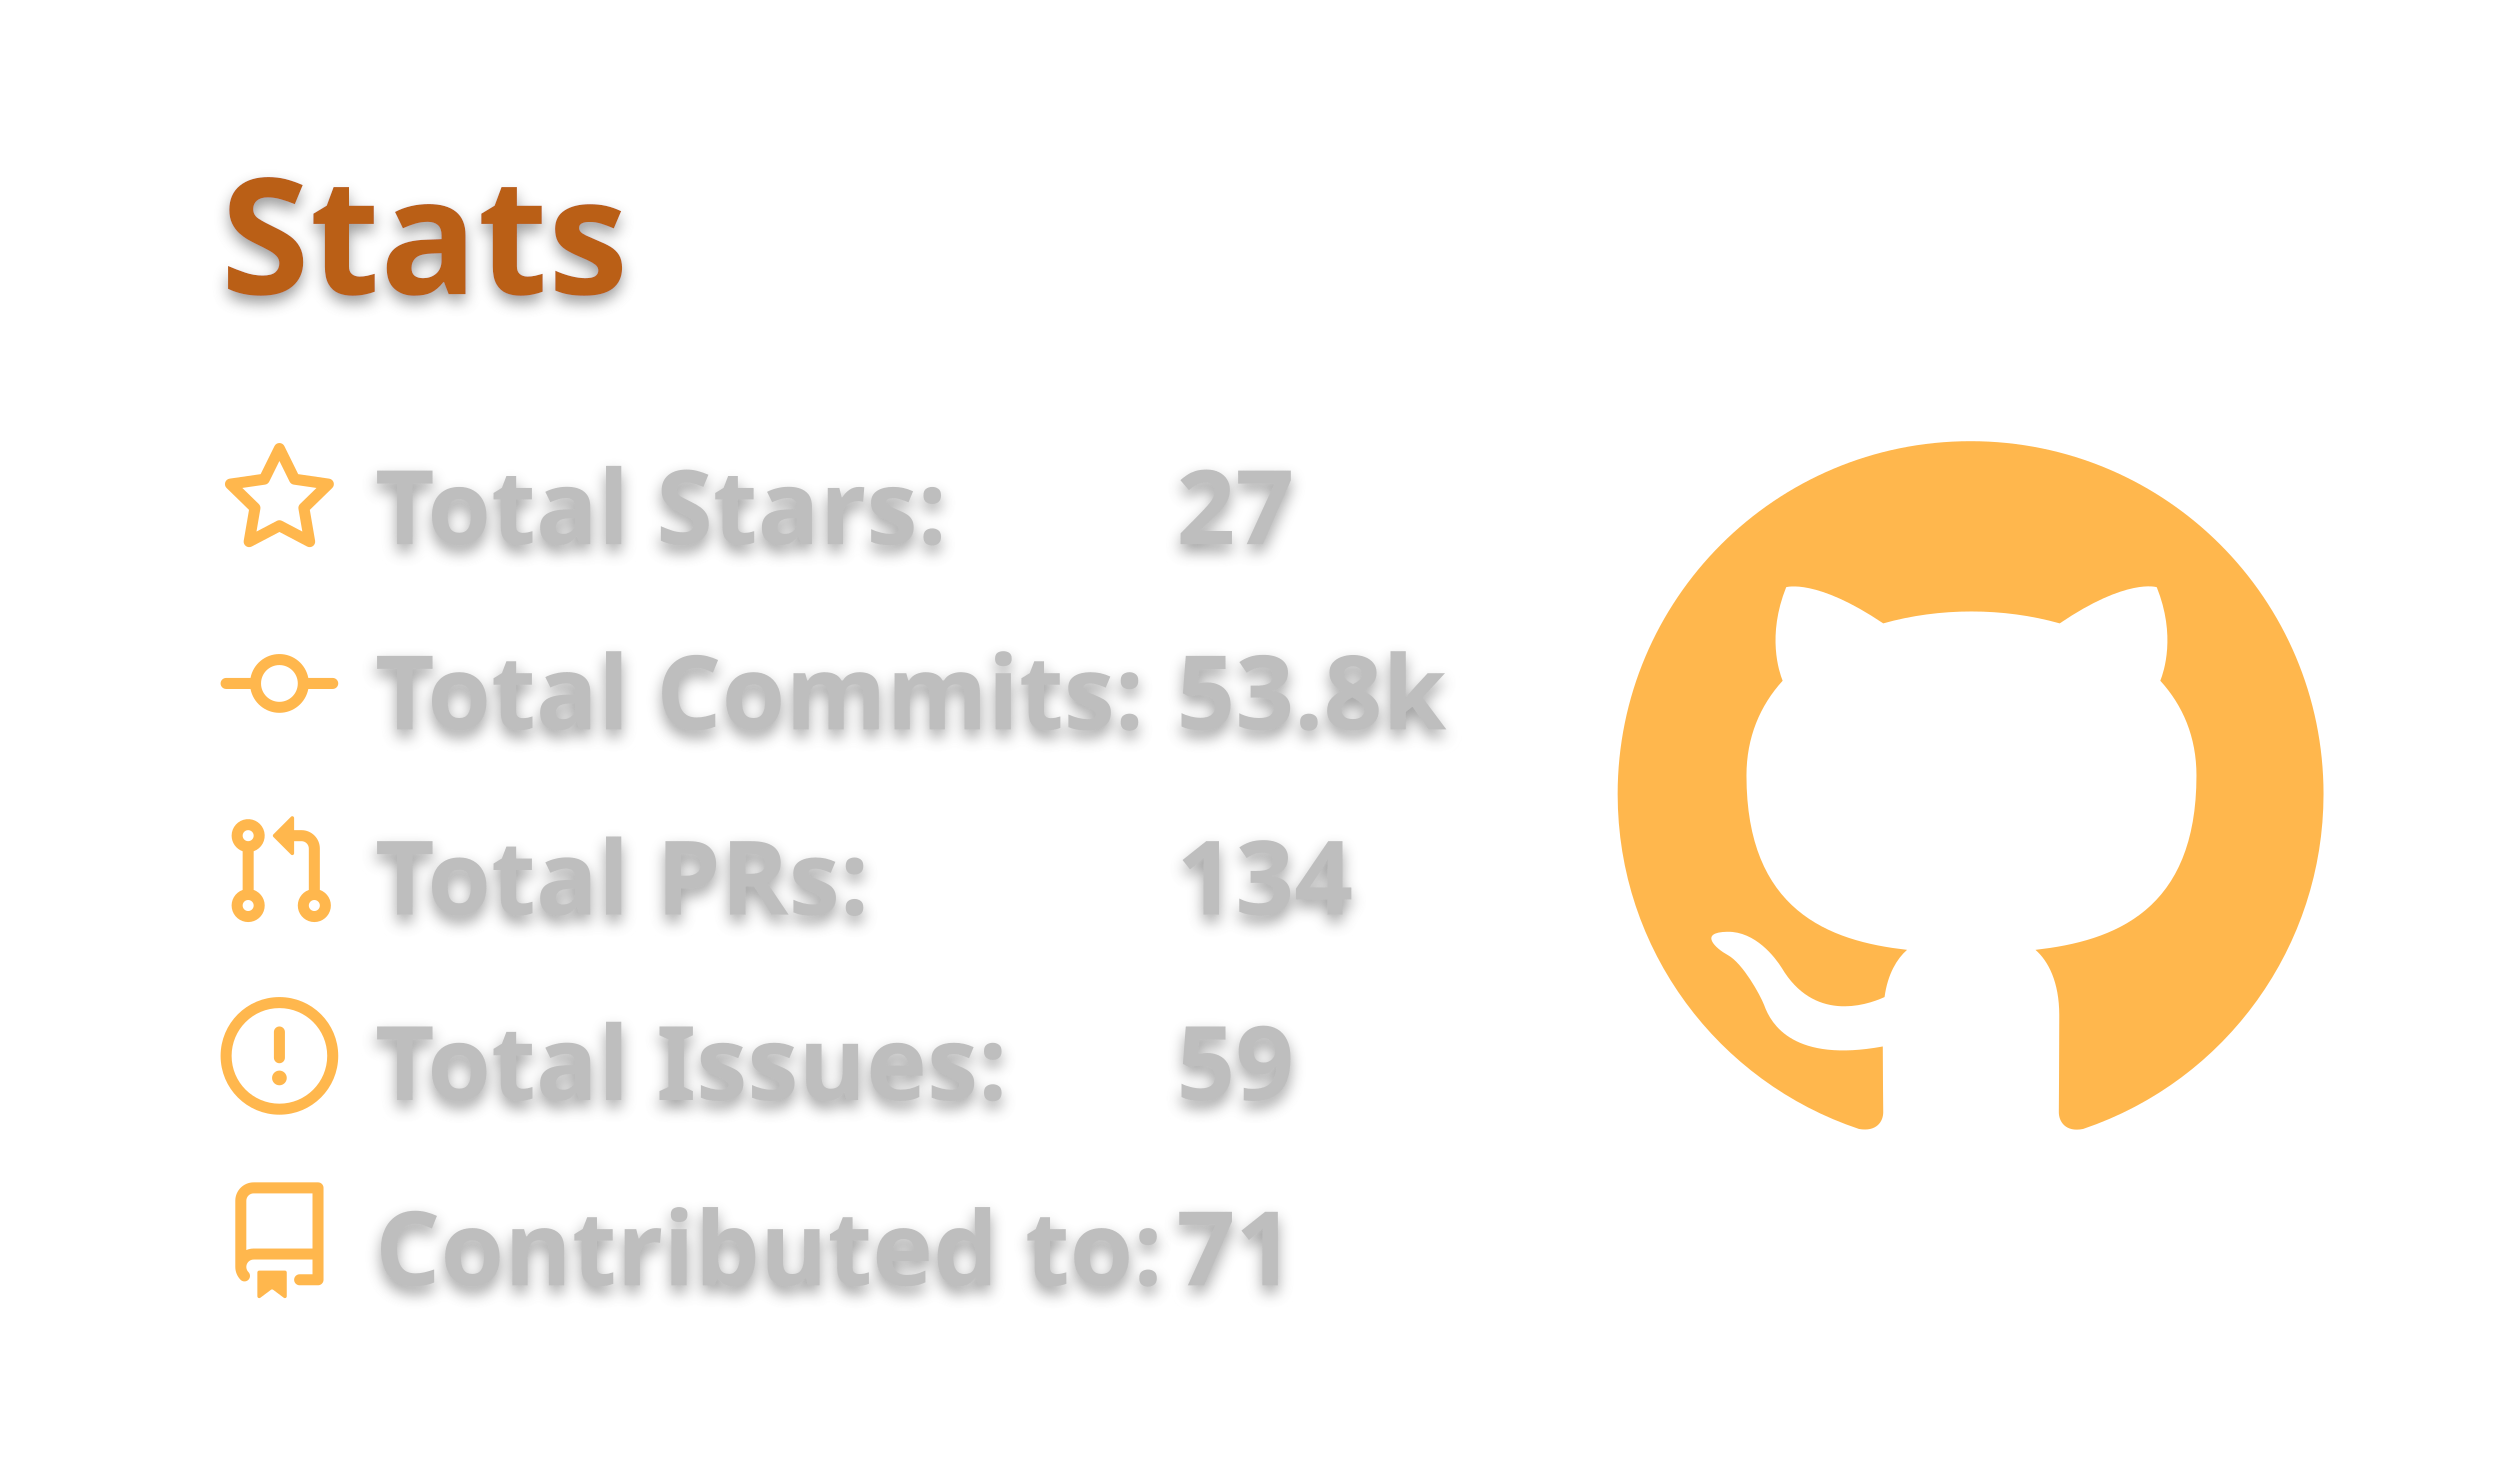
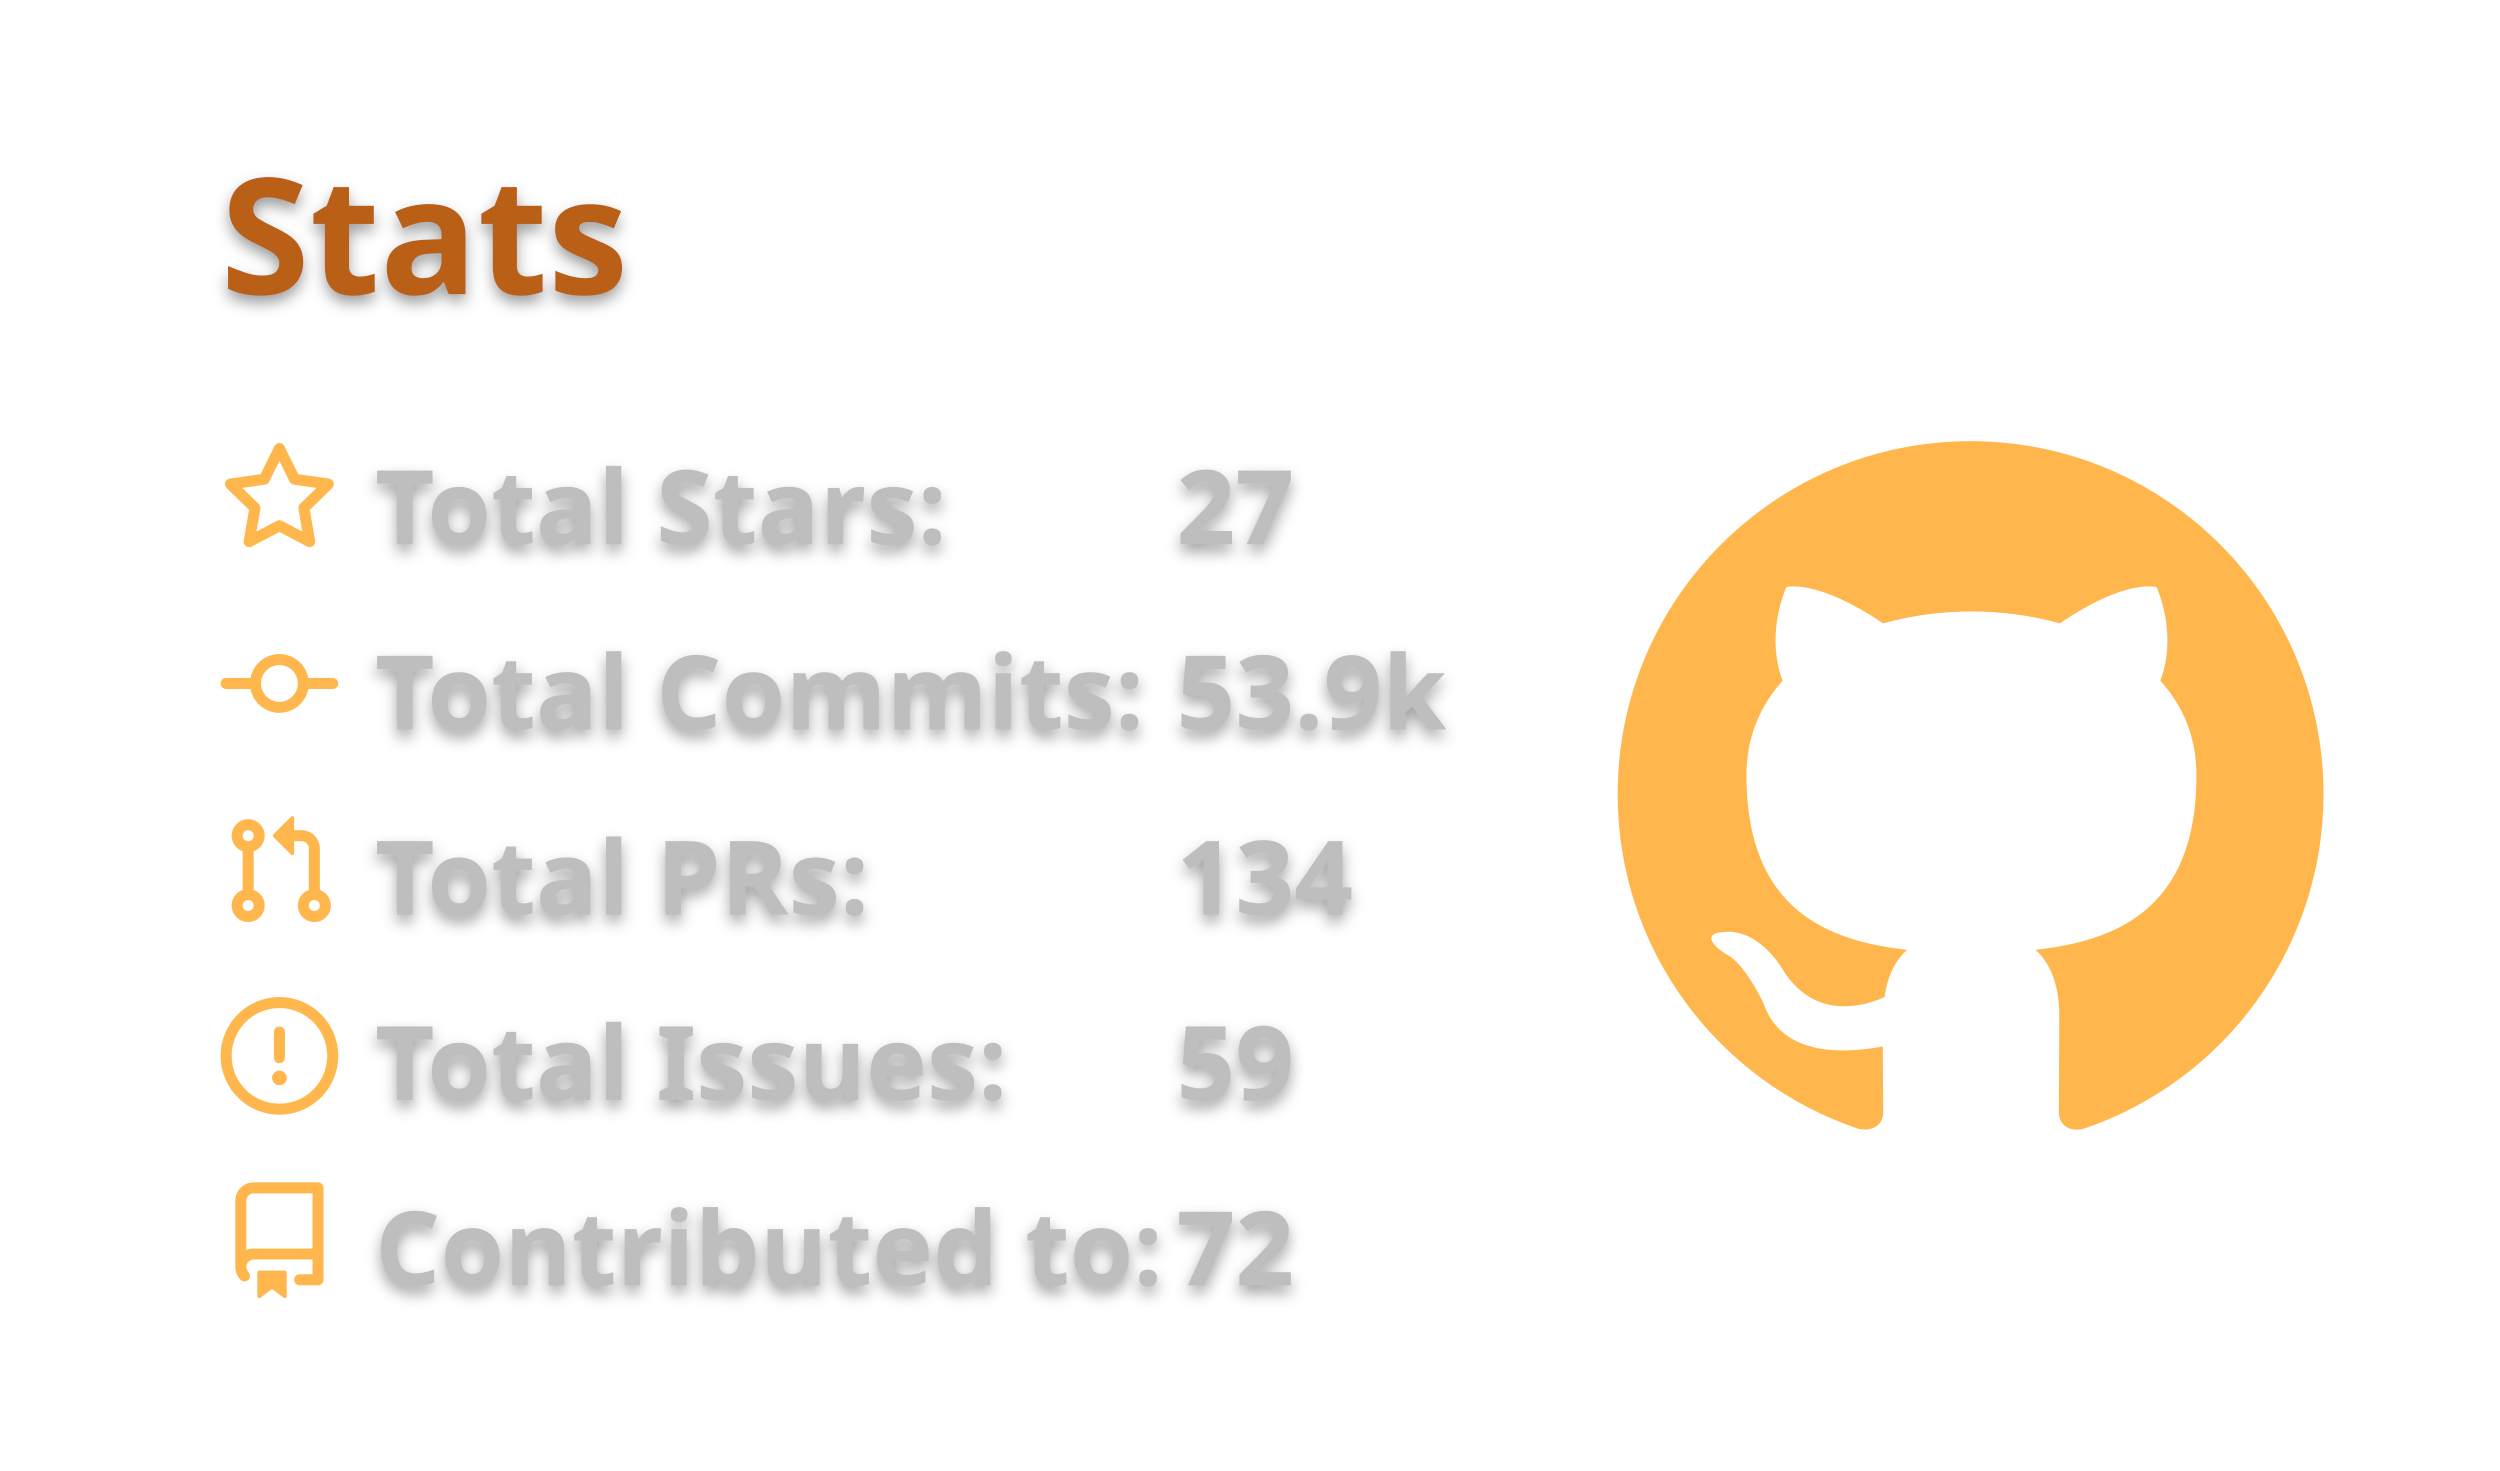
<svg xmlns="http://www.w3.org/2000/svg" width="340" height="200" viewBox="0 0 340 200">
  <style>* {
          font-family: 'Segoe UI', Ubuntu, "Helvetica Neue", Sans-Serif
        }
        text {
          font-weight: 600;
          filter: drop-shadow(0 1px 1px rgba(0, 0, 0, 0.65)) drop-shadow(0 0 1px rgba(255, 255, 255, 0.55));
        }</style>
  <g class="gpsc-root">
    <rect x="1" y="1" rx="5" ry="5" height="99%" width="99.412%" stroke="#000000" stroke-width="1" fill="#ffffff00" stroke-opacity="0" />
    <text x="30" y="40" class="gpsc-item" style="--gpsc-i: 0; font-size: 22px; fill: #ba5f17;">Stats</text>
    <g transform="translate(0,40)">
      <g transform="translate(30,20)">
        <g class="gpsc-item" style="--gpsc-i: 0;">
          <g transform="translate(0,0)" width="14" height="14" fill="#ffb74d">
            <path fill-rule="evenodd" d="M8 .25a.75.75 0 01.673.418l1.882 3.815 4.21.612a.75.75 0 01.416 1.279l-3.046 2.97.719 4.192a.75.75 0 01-1.088.791L8 12.347l-3.766 1.98a.75.75 0 01-1.088-.79l.72-4.194L.818 6.374a.75.75 0 01.416-1.28l4.21-.611L7.327.668A.75.75 0 018 .25zm0 2.445L6.615 5.5a.75.75 0 01-.564.41l-3.097.45 2.24 2.184a.75.75 0 01.216.664l-.528 3.084 2.769-1.456a.75.75 0 01.698 0l2.77 1.456-.53-3.084a.75.75 0 01.216-.664l2.24-2.183-3.096-.45a.75.75 0 01-.564-.41L8 2.694v.001z" />
          </g>
        </g>
        <g class="gpsc-item" style="--gpsc-i: 1;">
          <g transform="translate(0,25.2)" width="14" height="14" fill="#ffb74d">
            <path fill-rule="evenodd" d="M10.5 7.75a2.5 2.5 0 11-5 0 2.5 2.5 0 015 0zm1.43.75a4.002 4.002 0 01-7.86 0H.75a.75.75 0 110-1.5h3.32a4.001 4.001 0 017.86 0h3.32a.75.75 0 110 1.5h-3.32z" />
          </g>
        </g>
        <g class="gpsc-item" style="--gpsc-i: 2;">
          <g transform="translate(0,50.4)" width="14" height="14" fill="#ffb74d">
            <path fill-rule="evenodd" d="M7.177 3.073L9.573.677A.25.25 0 0110 .854v4.792a.25.25 0 01-.427.177L7.177 3.427a.25.25 0 010-.354zM3.75 2.5a.75.75 0 100 1.5.75.75 0 000-1.5zm-2.25.75a2.25 2.25 0 113 2.122v5.256a2.251 2.251 0 11-1.5 0V5.372A2.25 2.25 0 011.5 3.25zM11 2.5h-1V4h1a1 1 0 011 1v5.628a2.251 2.251 0 101.5 0V5A2.5 2.5 0 0011 2.5zm1 10.25a.75.75 0 111.5 0 .75.75 0 01-1.5 0zM3.75 12a.75.75 0 100 1.5.75.75 0 000-1.5z" />
          </g>
        </g>
        <g class="gpsc-item" style="--gpsc-i: 3;">
          <g transform="translate(0,75.6)" width="14" height="14" fill="#ffb74d">
            <path fill-rule="evenodd" d="M8 1.5a6.5 6.5 0 100 13 6.5 6.5 0 000-13zM0 8a8 8 0 1116 0A8 8 0 010 8zm9 3a1 1 0 11-2 0 1 1 0 012 0zm-.25-6.25a.75.75 0 00-1.5 0v3.5a.75.75 0 001.5 0v-3.5z" />
          </g>
        </g>
        <g class="gpsc-item" style="--gpsc-i: 4;">
          <g transform="translate(0,100.8)" width="14" height="14" fill="#ffb74d">
            <path fill-rule="evenodd" d="M2 2.5A2.5 2.5 0 014.5 0h8.75a.75.75 0 01.75.75v12.5a.75.75 0 01-.75.75h-2.5a.75.75 0 110-1.5h1.75v-2h-8a1 1 0 00-.714 1.7.75.75 0 01-1.072 1.05A2.495 2.495 0 012 11.5v-9zm10.5-1V9h-8c-.356 0-.694.074-1 .208V2.5a1 1 0 011-1h8zM5 12.25v3.25a.25.25 0 00.4.2l1.45-1.087a.25.25 0 01.3 0L8.6 15.7a.25.25 0 00.4-.2v-3.25a.25.25 0 00-.25-.25h-3.5a.25.25 0 00-.25.25z" />
          </g>
        </g>
        <text x="21" y="14" class="gpsc-item" style="--gpsc-i: 0; fill: #bebebe; font-size: 14px;">Total Stars:</text>
        <text x="21" y="39.2" class="gpsc-item" style="--gpsc-i: 1; fill: #bebebe; font-size: 14px;">Total Commits:</text>
        <text x="21" y="64.4" class="gpsc-item" style="--gpsc-i: 2; fill: #bebebe; font-size: 14px;">Total PRs:</text>
        <text x="21" y="89.6" class="gpsc-item" style="--gpsc-i: 3; fill: #bebebe; font-size: 14px;">Total Issues:</text>
        <text x="21" y="114.8" class="gpsc-item" style="--gpsc-i: 4; fill: #bebebe; font-size: 14px;">Contributed to:</text>
        <text x="130" y="14" class="gpsc-item" style="--gpsc-i: 0; fill: #bebebe; font-size: 14px;">27</text>
-         <text x="130" y="39.2" class="gpsc-item" style="--gpsc-i: 1; fill: #bebebe; font-size: 14px;">53.8k</text>
+         <text x="130" y="39.2" class="gpsc-item" style="--gpsc-i: 1; fill: #bebebe; font-size: 14px;">53.9k</text>
        <text x="130" y="64.4" class="gpsc-item" style="--gpsc-i: 2; fill: #bebebe; font-size: 14px;">134</text>
        <text x="130" y="89.6" class="gpsc-item" style="--gpsc-i: 3; fill: #bebebe; font-size: 14px;">59</text>
-         <text x="130" y="114.8" class="gpsc-item" style="--gpsc-i: 4; fill: #bebebe; font-size: 14px;">71</text>
+         <text x="130" y="114.8" class="gpsc-item" style="--gpsc-i: 4; fill: #bebebe; font-size: 14px;">72</text>
      </g>
      <g transform="translate(220,20)">
        <g transform="scale(6)" style="fill: #ffb74d;">
          <path fill-rule="evenodd" d="M8 0C3.58 0 0 3.58 0 8c0 3.54 2.29 6.53 5.47 7.59.4.07.55-.17.55-.38 0-.19-.01-.82-.01-1.49-2.01.37-2.53-.49-2.69-.94-.09-.23-.48-.94-.82-1.13-.28-.15-.68-.52-.01-.53.63-.01 1.08.58 1.23.82.72 1.21 1.87.87 2.33.66.07-.52.28-.87.51-1.07-1.78-.2-3.64-.89-3.64-3.95 0-.87.31-1.59.82-2.15-.08-.2-.36-1.02.08-2.12 0 0 .67-.21 2.2.82.64-.18 1.32-.27 2-.27.68 0 1.36.09 2 .27 1.53-1.04 2.2-.82 2.2-.82.44 1.1.16 1.92.08 2.12.51.56.82 1.27.82 2.15 0 3.07-1.87 3.75-3.65 3.95.29.25.54.73.54 1.48 0 1.07-.01 1.93-.01 2.2 0 .21.15.46.55.38A8.013 8.013 0 0016 8c0-4.42-3.58-8-8-8z" />
        </g>
      </g>
    </g>
  </g>
</svg>
